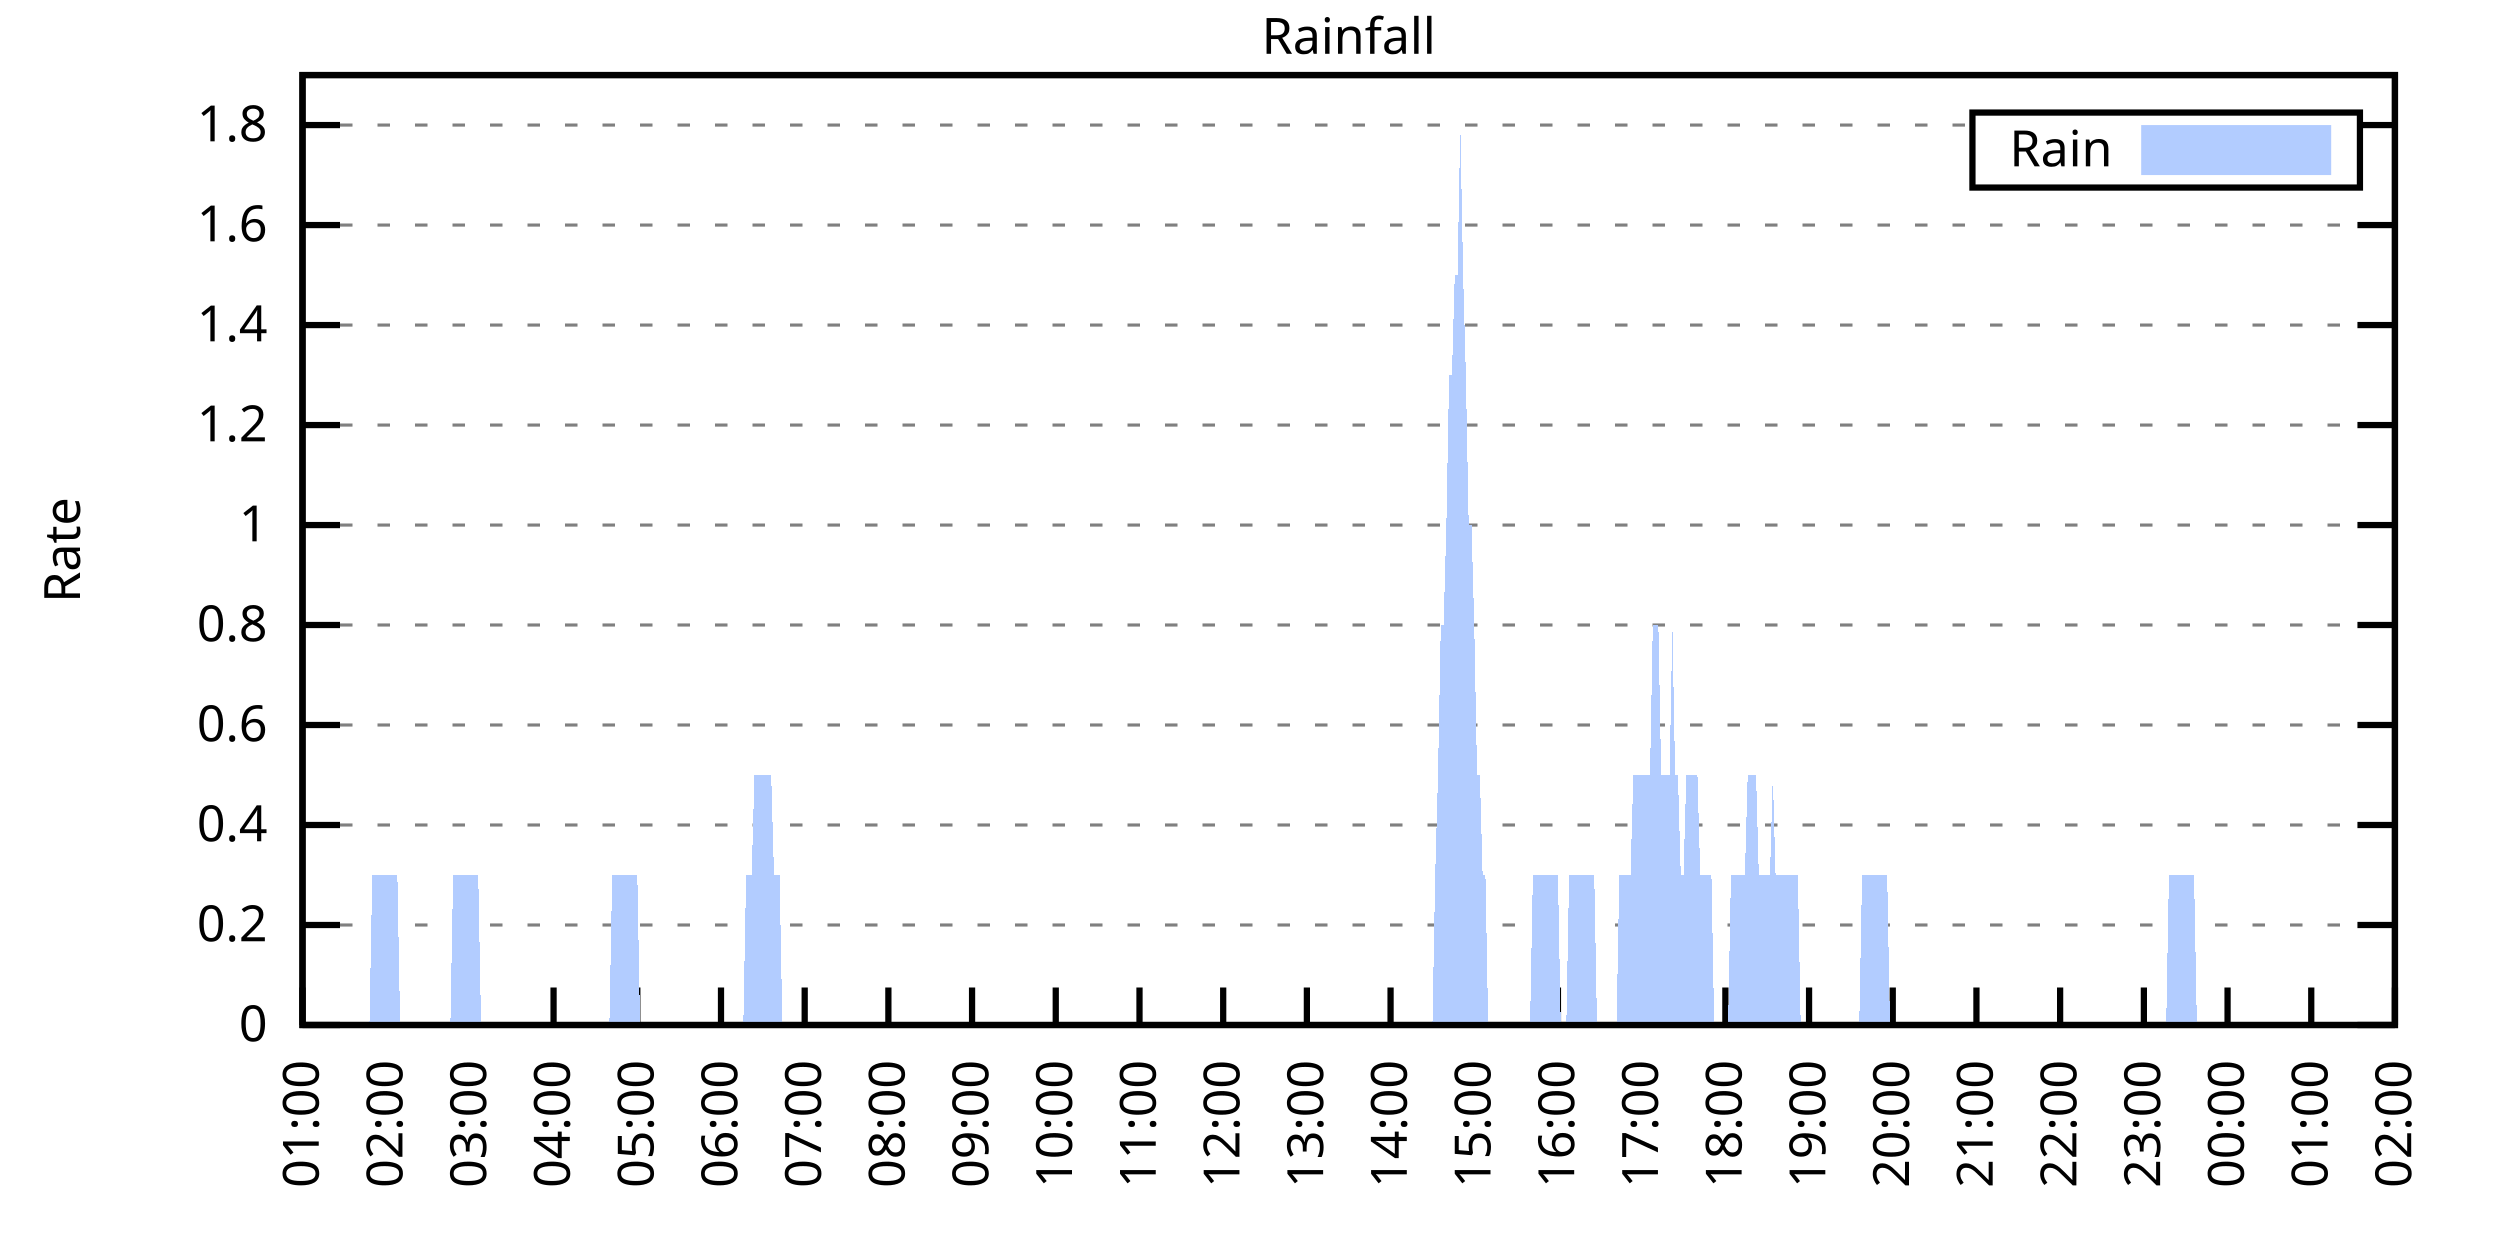
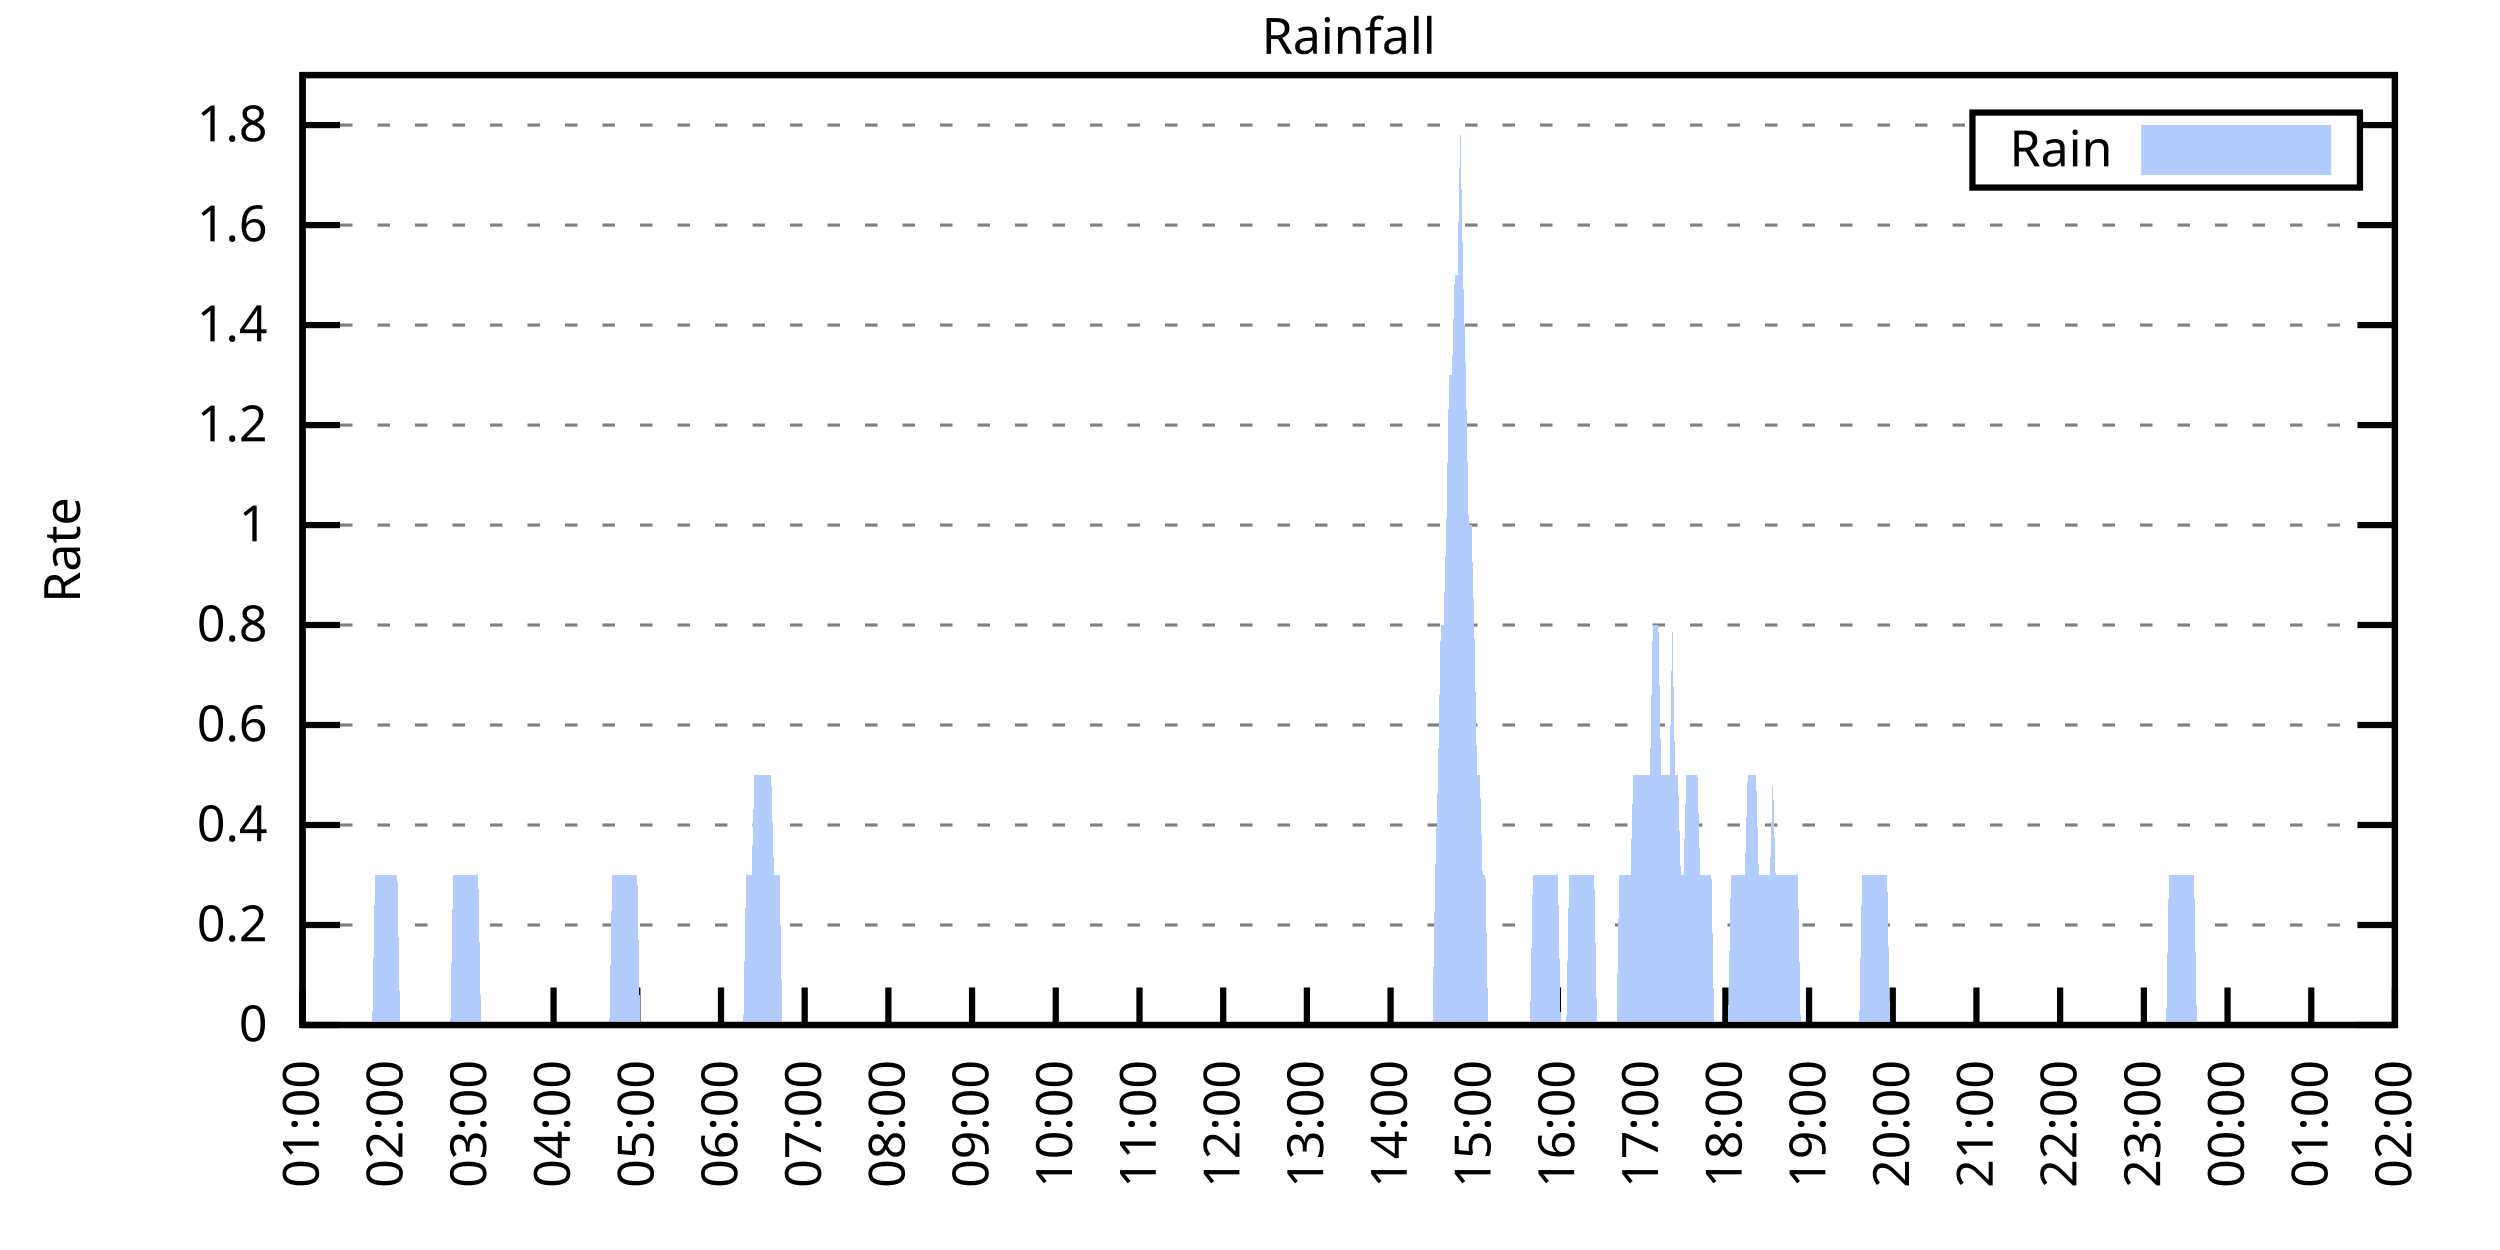
<svg xmlns="http://www.w3.org/2000/svg" xmlns:xlink="http://www.w3.org/1999/xlink" width="400" height="200" viewBox="0 0 400 200">
  <g id="gnuplot_canvas">
    <rect x="0" y="0" width="400" height="200" fill="none" />
    <defs>
      <circle id="gpDot" r="0.5" stroke-width="0.5" stroke="currentColor" />
      <path id="gpPt0" stroke-width="0.333" stroke="currentColor" d="M-1,0 h2 M0,-1 v2" />
      <path id="gpPt1" stroke-width="0.333" stroke="currentColor" d="M-1,-1 L1,1 M1,-1 L-1,1" />
      <path id="gpPt2" stroke-width="0.333" stroke="currentColor" d="M-1,0 L1,0 M0,-1 L0,1 M-1,-1 L1,1 M-1,1 L1,-1" />
      <rect id="gpPt3" stroke-width="0.333" stroke="currentColor" x="-1" y="-1" width="2" height="2" />
      <rect id="gpPt4" stroke-width="0.333" stroke="currentColor" fill="currentColor" x="-1" y="-1" width="2" height="2" />
      <circle id="gpPt5" stroke-width="0.333" stroke="currentColor" cx="0" cy="0" r="1" />
      <use xlink:href="#gpPt5" id="gpPt6" fill="currentColor" stroke="none" />
      <path id="gpPt7" stroke-width="0.333" stroke="currentColor" d="M0,-1.33 L-1.33,0.67 L1.33,0.67 z" />
      <use xlink:href="#gpPt7" id="gpPt8" fill="currentColor" stroke="none" />
      <use xlink:href="#gpPt7" id="gpPt9" stroke="currentColor" transform="rotate(180)" />
      <use xlink:href="#gpPt9" id="gpPt10" fill="currentColor" stroke="none" />
      <use xlink:href="#gpPt3" id="gpPt11" stroke="currentColor" transform="rotate(45)" />
      <use xlink:href="#gpPt11" id="gpPt12" fill="currentColor" stroke="none" />
      <path id="gpPt13" stroke-width="0.333" stroke="currentColor" d="M0,1.330 L1.265,0.411 L0.782,-1.067 L-0.782,-1.076 L-1.265,0.411 z" />
      <use xlink:href="#gpPt13" id="gpPt14" fill="currentColor" stroke="none" />
      <filter id="textbox" filterUnits="objectBoundingBox" x="0" y="0" height="1" width="1">
        <feFlood flood-color="white" flood-opacity="1" result="bgnd" />
        <feComposite in="SourceGraphic" in2="bgnd" operator="atop" />
      </filter>
      <filter id="greybox" filterUnits="objectBoundingBox" x="0" y="0" height="1" width="1">
        <feFlood flood-color="lightgrey" flood-opacity="1" result="grey" />
        <feComposite in="SourceGraphic" in2="grey" operator="atop" />
      </filter>
    </defs>
    <g fill="none" color="white" stroke="currentColor" stroke-width="1.00" stroke-linecap="butt" stroke-linejoin="miter">
</g>
    <g fill="none" color="black" stroke="currentColor" stroke-width="1.00" stroke-linecap="butt" stroke-linejoin="miter">
      <g stroke="none" shape-rendering="crispEdges">
        <polygon fill="rgb(255, 255, 255)" points="48.40,164.00 383.18,164.00 383.18,12.02 48.40,12.02 " />
      </g>
    </g>
    <g fill="none" color="black" stroke="currentColor" stroke-width="1.00" stroke-linecap="butt" stroke-linejoin="miter">
</g>
    <g fill="none" color="black" stroke="black" stroke-width="0.50" stroke-linecap="butt" stroke-linejoin="miter">
</g>
    <g fill="none" color="gray" stroke="currentColor" stroke-width="0.50" stroke-linecap="butt" stroke-linejoin="miter">
      <path stroke="gray" stroke-dasharray="2,4" class="gridline" d="M48.40,164.00 L383.19,164.00  " />
    </g>
    <g fill="none" color="gray" stroke="gray" stroke-width="1.00" stroke-linecap="butt" stroke-linejoin="miter">
</g>
    <g fill="none" color="black" stroke="currentColor" stroke-width="1.00" stroke-linecap="butt" stroke-linejoin="miter">
      <path stroke="black" d="M48.40,164.00 L54.40,164.00 M383.19,164.00 L377.19,164.00  " />
      <g transform="translate(42.80,166.60)" stroke="none" fill="black" font-family="Sans" font-size="8.00" text-anchor="end">
        <text>
          <tspan font-family="Sans"> 0</tspan>
        </text>
      </g>
    </g>
    <g fill="none" color="black" stroke="currentColor" stroke-width="1.00" stroke-linecap="butt" stroke-linejoin="miter">
</g>
    <g fill="none" color="black" stroke="black" stroke-width="0.50" stroke-linecap="butt" stroke-linejoin="miter">
</g>
    <g fill="none" color="gray" stroke="currentColor" stroke-width="0.50" stroke-linecap="butt" stroke-linejoin="miter">
      <path stroke="gray" stroke-dasharray="2,4" class="gridline" d="M48.40,148.00 L383.19,148.00  " />
    </g>
    <g fill="none" color="gray" stroke="gray" stroke-width="1.00" stroke-linecap="butt" stroke-linejoin="miter">
</g>
    <g fill="none" color="black" stroke="currentColor" stroke-width="1.00" stroke-linecap="butt" stroke-linejoin="miter">
      <path stroke="black" d="M48.40,148.00 L54.40,148.00 M383.19,148.00 L377.19,148.00  " />
      <g transform="translate(42.80,150.60)" stroke="none" fill="black" font-family="Sans" font-size="8.00" text-anchor="end">
        <text>
          <tspan font-family="Sans"> 0.2</tspan>
        </text>
      </g>
    </g>
    <g fill="none" color="black" stroke="currentColor" stroke-width="1.00" stroke-linecap="butt" stroke-linejoin="miter">
</g>
    <g fill="none" color="black" stroke="black" stroke-width="0.50" stroke-linecap="butt" stroke-linejoin="miter">
</g>
    <g fill="none" color="gray" stroke="currentColor" stroke-width="0.50" stroke-linecap="butt" stroke-linejoin="miter">
      <path stroke="gray" stroke-dasharray="2,4" class="gridline" d="M48.40,132.00 L383.19,132.00  " />
    </g>
    <g fill="none" color="gray" stroke="gray" stroke-width="1.00" stroke-linecap="butt" stroke-linejoin="miter">
</g>
    <g fill="none" color="black" stroke="currentColor" stroke-width="1.00" stroke-linecap="butt" stroke-linejoin="miter">
      <path stroke="black" d="M48.40,132.00 L54.40,132.00 M383.19,132.00 L377.19,132.00  " />
      <g transform="translate(42.80,134.60)" stroke="none" fill="black" font-family="Sans" font-size="8.00" text-anchor="end">
        <text>
          <tspan font-family="Sans"> 0.4</tspan>
        </text>
      </g>
    </g>
    <g fill="none" color="black" stroke="currentColor" stroke-width="1.00" stroke-linecap="butt" stroke-linejoin="miter">
</g>
    <g fill="none" color="black" stroke="black" stroke-width="0.50" stroke-linecap="butt" stroke-linejoin="miter">
</g>
    <g fill="none" color="gray" stroke="currentColor" stroke-width="0.50" stroke-linecap="butt" stroke-linejoin="miter">
      <path stroke="gray" stroke-dasharray="2,4" class="gridline" d="M48.40,116.00 L383.19,116.00  " />
    </g>
    <g fill="none" color="gray" stroke="gray" stroke-width="1.00" stroke-linecap="butt" stroke-linejoin="miter">
</g>
    <g fill="none" color="black" stroke="currentColor" stroke-width="1.00" stroke-linecap="butt" stroke-linejoin="miter">
      <path stroke="black" d="M48.40,116.00 L54.40,116.00 M383.19,116.00 L377.19,116.00  " />
      <g transform="translate(42.80,118.60)" stroke="none" fill="black" font-family="Sans" font-size="8.00" text-anchor="end">
        <text>
          <tspan font-family="Sans"> 0.6</tspan>
        </text>
      </g>
    </g>
    <g fill="none" color="black" stroke="currentColor" stroke-width="1.00" stroke-linecap="butt" stroke-linejoin="miter">
</g>
    <g fill="none" color="black" stroke="black" stroke-width="0.50" stroke-linecap="butt" stroke-linejoin="miter">
</g>
    <g fill="none" color="gray" stroke="currentColor" stroke-width="0.50" stroke-linecap="butt" stroke-linejoin="miter">
      <path stroke="gray" stroke-dasharray="2,4" class="gridline" d="M48.40,100.00 L383.19,100.00  " />
    </g>
    <g fill="none" color="gray" stroke="gray" stroke-width="1.00" stroke-linecap="butt" stroke-linejoin="miter">
</g>
    <g fill="none" color="black" stroke="currentColor" stroke-width="1.00" stroke-linecap="butt" stroke-linejoin="miter">
      <path stroke="black" d="M48.40,100.00 L54.40,100.00 M383.19,100.00 L377.19,100.00  " />
      <g transform="translate(42.80,102.60)" stroke="none" fill="black" font-family="Sans" font-size="8.00" text-anchor="end">
        <text>
          <tspan font-family="Sans"> 0.8</tspan>
        </text>
      </g>
    </g>
    <g fill="none" color="black" stroke="currentColor" stroke-width="1.00" stroke-linecap="butt" stroke-linejoin="miter">
</g>
    <g fill="none" color="black" stroke="black" stroke-width="0.50" stroke-linecap="butt" stroke-linejoin="miter">
</g>
    <g fill="none" color="gray" stroke="currentColor" stroke-width="0.50" stroke-linecap="butt" stroke-linejoin="miter">
      <path stroke="gray" stroke-dasharray="2,4" class="gridline" d="M48.40,84.01 L383.19,84.01  " />
    </g>
    <g fill="none" color="gray" stroke="gray" stroke-width="1.00" stroke-linecap="butt" stroke-linejoin="miter">
</g>
    <g fill="none" color="black" stroke="currentColor" stroke-width="1.00" stroke-linecap="butt" stroke-linejoin="miter">
      <path stroke="black" d="M48.40,84.01 L54.40,84.01 M383.19,84.01 L377.19,84.01  " />
      <g transform="translate(42.80,86.61)" stroke="none" fill="black" font-family="Sans" font-size="8.00" text-anchor="end">
        <text>
          <tspan font-family="Sans"> 1</tspan>
        </text>
      </g>
    </g>
    <g fill="none" color="black" stroke="currentColor" stroke-width="1.00" stroke-linecap="butt" stroke-linejoin="miter">
</g>
    <g fill="none" color="black" stroke="black" stroke-width="0.50" stroke-linecap="butt" stroke-linejoin="miter">
</g>
    <g fill="none" color="gray" stroke="currentColor" stroke-width="0.50" stroke-linecap="butt" stroke-linejoin="miter">
      <path stroke="gray" stroke-dasharray="2,4" class="gridline" d="M48.40,68.01 L383.19,68.01  " />
    </g>
    <g fill="none" color="gray" stroke="gray" stroke-width="1.00" stroke-linecap="butt" stroke-linejoin="miter">
</g>
    <g fill="none" color="black" stroke="currentColor" stroke-width="1.00" stroke-linecap="butt" stroke-linejoin="miter">
      <path stroke="black" d="M48.40,68.01 L54.40,68.01 M383.19,68.01 L377.19,68.01  " />
      <g transform="translate(42.80,70.61)" stroke="none" fill="black" font-family="Sans" font-size="8.00" text-anchor="end">
        <text>
          <tspan font-family="Sans"> 1.2</tspan>
        </text>
      </g>
    </g>
    <g fill="none" color="black" stroke="currentColor" stroke-width="1.00" stroke-linecap="butt" stroke-linejoin="miter">
</g>
    <g fill="none" color="black" stroke="black" stroke-width="0.50" stroke-linecap="butt" stroke-linejoin="miter">
</g>
    <g fill="none" color="gray" stroke="currentColor" stroke-width="0.50" stroke-linecap="butt" stroke-linejoin="miter">
      <path stroke="gray" stroke-dasharray="2,4" class="gridline" d="M48.40,52.01 L383.19,52.01  " />
    </g>
    <g fill="none" color="gray" stroke="gray" stroke-width="1.00" stroke-linecap="butt" stroke-linejoin="miter">
</g>
    <g fill="none" color="black" stroke="currentColor" stroke-width="1.00" stroke-linecap="butt" stroke-linejoin="miter">
      <path stroke="black" d="M48.40,52.01 L54.40,52.01 M383.19,52.01 L377.19,52.01  " />
      <g transform="translate(42.80,54.61)" stroke="none" fill="black" font-family="Sans" font-size="8.00" text-anchor="end">
        <text>
          <tspan font-family="Sans"> 1.4</tspan>
        </text>
      </g>
    </g>
    <g fill="none" color="black" stroke="currentColor" stroke-width="1.00" stroke-linecap="butt" stroke-linejoin="miter">
</g>
    <g fill="none" color="black" stroke="black" stroke-width="0.50" stroke-linecap="butt" stroke-linejoin="miter">
</g>
    <g fill="none" color="gray" stroke="currentColor" stroke-width="0.50" stroke-linecap="butt" stroke-linejoin="miter">
      <path stroke="gray" stroke-dasharray="2,4" class="gridline" d="M48.40,36.01 L383.19,36.01  " />
    </g>
    <g fill="none" color="gray" stroke="gray" stroke-width="1.00" stroke-linecap="butt" stroke-linejoin="miter">
</g>
    <g fill="none" color="black" stroke="currentColor" stroke-width="1.00" stroke-linecap="butt" stroke-linejoin="miter">
      <path stroke="black" d="M48.40,36.01 L54.40,36.01 M383.19,36.01 L377.19,36.01  " />
      <g transform="translate(42.80,38.61)" stroke="none" fill="black" font-family="Sans" font-size="8.00" text-anchor="end">
        <text>
          <tspan font-family="Sans"> 1.6</tspan>
        </text>
      </g>
    </g>
    <g fill="none" color="black" stroke="currentColor" stroke-width="1.00" stroke-linecap="butt" stroke-linejoin="miter">
</g>
    <g fill="none" color="black" stroke="black" stroke-width="0.50" stroke-linecap="butt" stroke-linejoin="miter">
</g>
    <g fill="none" color="gray" stroke="currentColor" stroke-width="0.50" stroke-linecap="butt" stroke-linejoin="miter">
      <path stroke="gray" stroke-dasharray="2,4" class="gridline" d="M48.40,20.01 L315.59,20.01 M377.59,20.01 L383.19,20.01  " />
    </g>
    <g fill="none" color="gray" stroke="gray" stroke-width="1.00" stroke-linecap="butt" stroke-linejoin="miter">
</g>
    <g fill="none" color="black" stroke="currentColor" stroke-width="1.00" stroke-linecap="butt" stroke-linejoin="miter">
      <path stroke="black" d="M48.40,20.01 L54.40,20.01 M383.19,20.01 L377.19,20.01  " />
      <g transform="translate(42.80,22.61)" stroke="none" fill="black" font-family="Sans" font-size="8.00" text-anchor="end">
        <text>
          <tspan font-family="Sans"> 1.8</tspan>
        </text>
      </g>
    </g>
    <g fill="none" color="black" stroke="currentColor" stroke-width="1.00" stroke-linecap="butt" stroke-linejoin="miter">
      <path stroke="black" d="M48.40,164.00 L48.40,158.00  " />
      <g transform="translate(51.00,169.60) rotate(270.00)" stroke="none" fill="black" font-family="Sans" font-size="8.00" text-anchor="end">
        <text>
          <tspan font-family="Sans">01:00</tspan>
        </text>
      </g>
    </g>
    <g fill="none" color="black" stroke="currentColor" stroke-width="1.00" stroke-linecap="butt" stroke-linejoin="miter">
      <path stroke="black" d="M61.79,164.00 L61.79,158.00  " />
      <g transform="translate(64.39,169.60) rotate(270.00)" stroke="none" fill="black" font-family="Sans" font-size="8.00" text-anchor="end">
        <text>
          <tspan font-family="Sans">02:00</tspan>
        </text>
      </g>
    </g>
    <g fill="none" color="black" stroke="currentColor" stroke-width="1.00" stroke-linecap="butt" stroke-linejoin="miter">
      <path stroke="black" d="M75.18,164.00 L75.18,158.00  " />
      <g transform="translate(77.78,169.60) rotate(270.00)" stroke="none" fill="black" font-family="Sans" font-size="8.00" text-anchor="end">
        <text>
          <tspan font-family="Sans">03:00</tspan>
        </text>
      </g>
    </g>
    <g fill="none" color="black" stroke="currentColor" stroke-width="1.00" stroke-linecap="butt" stroke-linejoin="miter">
      <path stroke="black" d="M88.57,164.00 L88.57,158.00  " />
      <g transform="translate(91.17,169.60) rotate(270.00)" stroke="none" fill="black" font-family="Sans" font-size="8.00" text-anchor="end">
        <text>
          <tspan font-family="Sans">04:00</tspan>
        </text>
      </g>
    </g>
    <g fill="none" color="black" stroke="currentColor" stroke-width="1.00" stroke-linecap="butt" stroke-linejoin="miter">
      <path stroke="black" d="M101.97,164.00 L101.97,158.00  " />
      <g transform="translate(104.57,169.60) rotate(270.00)" stroke="none" fill="black" font-family="Sans" font-size="8.00" text-anchor="end">
        <text>
          <tspan font-family="Sans">05:00</tspan>
        </text>
      </g>
    </g>
    <g fill="none" color="black" stroke="currentColor" stroke-width="1.00" stroke-linecap="butt" stroke-linejoin="miter">
      <path stroke="black" d="M115.36,164.00 L115.36,158.00  " />
      <g transform="translate(117.96,169.60) rotate(270.00)" stroke="none" fill="black" font-family="Sans" font-size="8.00" text-anchor="end">
        <text>
          <tspan font-family="Sans">06:00</tspan>
        </text>
      </g>
    </g>
    <g fill="none" color="black" stroke="currentColor" stroke-width="1.00" stroke-linecap="butt" stroke-linejoin="miter">
      <path stroke="black" d="M128.75,164.00 L128.75,158.00  " />
      <g transform="translate(131.35,169.60) rotate(270.00)" stroke="none" fill="black" font-family="Sans" font-size="8.00" text-anchor="end">
        <text>
          <tspan font-family="Sans">07:00</tspan>
        </text>
      </g>
    </g>
    <g fill="none" color="black" stroke="currentColor" stroke-width="1.00" stroke-linecap="butt" stroke-linejoin="miter">
      <path stroke="black" d="M142.14,164.00 L142.14,158.00  " />
      <g transform="translate(144.74,169.60) rotate(270.00)" stroke="none" fill="black" font-family="Sans" font-size="8.00" text-anchor="end">
        <text>
          <tspan font-family="Sans">08:00</tspan>
        </text>
      </g>
    </g>
    <g fill="none" color="black" stroke="currentColor" stroke-width="1.00" stroke-linecap="butt" stroke-linejoin="miter">
      <path stroke="black" d="M155.53,164.00 L155.53,158.00  " />
      <g transform="translate(158.13,169.60) rotate(270.00)" stroke="none" fill="black" font-family="Sans" font-size="8.00" text-anchor="end">
        <text>
          <tspan font-family="Sans">09:00</tspan>
        </text>
      </g>
    </g>
    <g fill="none" color="black" stroke="currentColor" stroke-width="1.00" stroke-linecap="butt" stroke-linejoin="miter">
      <path stroke="black" d="M168.92,164.00 L168.92,158.00  " />
      <g transform="translate(171.52,169.60) rotate(270.00)" stroke="none" fill="black" font-family="Sans" font-size="8.00" text-anchor="end">
        <text>
          <tspan font-family="Sans">10:00</tspan>
        </text>
      </g>
    </g>
    <g fill="none" color="black" stroke="currentColor" stroke-width="1.00" stroke-linecap="butt" stroke-linejoin="miter">
      <path stroke="black" d="M182.32,164.00 L182.32,158.00  " />
      <g transform="translate(184.92,169.60) rotate(270.00)" stroke="none" fill="black" font-family="Sans" font-size="8.00" text-anchor="end">
        <text>
          <tspan font-family="Sans">11:00</tspan>
        </text>
      </g>
    </g>
    <g fill="none" color="black" stroke="currentColor" stroke-width="1.00" stroke-linecap="butt" stroke-linejoin="miter">
      <path stroke="black" d="M195.71,164.00 L195.71,158.00  " />
      <g transform="translate(198.31,169.60) rotate(270.00)" stroke="none" fill="black" font-family="Sans" font-size="8.00" text-anchor="end">
        <text>
          <tspan font-family="Sans">12:00</tspan>
        </text>
      </g>
    </g>
    <g fill="none" color="black" stroke="currentColor" stroke-width="1.00" stroke-linecap="butt" stroke-linejoin="miter">
      <path stroke="black" d="M209.10,164.00 L209.10,158.00  " />
      <g transform="translate(211.70,169.60) rotate(270.00)" stroke="none" fill="black" font-family="Sans" font-size="8.00" text-anchor="end">
        <text>
          <tspan font-family="Sans">13:00</tspan>
        </text>
      </g>
    </g>
    <g fill="none" color="black" stroke="currentColor" stroke-width="1.00" stroke-linecap="butt" stroke-linejoin="miter">
      <path stroke="black" d="M222.49,164.00 L222.49,158.00  " />
      <g transform="translate(225.09,169.60) rotate(270.00)" stroke="none" fill="black" font-family="Sans" font-size="8.00" text-anchor="end">
        <text>
          <tspan font-family="Sans">14:00</tspan>
        </text>
      </g>
    </g>
    <g fill="none" color="black" stroke="currentColor" stroke-width="1.00" stroke-linecap="butt" stroke-linejoin="miter">
      <path stroke="black" d="M235.88,164.00 L235.88,158.00  " />
      <g transform="translate(238.48,169.60) rotate(270.00)" stroke="none" fill="black" font-family="Sans" font-size="8.00" text-anchor="end">
        <text>
          <tspan font-family="Sans">15:00</tspan>
        </text>
      </g>
    </g>
    <g fill="none" color="black" stroke="currentColor" stroke-width="1.00" stroke-linecap="butt" stroke-linejoin="miter">
      <path stroke="black" d="M249.27,164.00 L249.27,158.00  " />
      <g transform="translate(251.87,169.60) rotate(270.00)" stroke="none" fill="black" font-family="Sans" font-size="8.00" text-anchor="end">
        <text>
          <tspan font-family="Sans">16:00</tspan>
        </text>
      </g>
    </g>
    <g fill="none" color="black" stroke="currentColor" stroke-width="1.00" stroke-linecap="butt" stroke-linejoin="miter">
      <path stroke="black" d="M262.67,164.00 L262.67,158.00  " />
      <g transform="translate(265.27,169.60) rotate(270.00)" stroke="none" fill="black" font-family="Sans" font-size="8.00" text-anchor="end">
        <text>
          <tspan font-family="Sans">17:00</tspan>
        </text>
      </g>
    </g>
    <g fill="none" color="black" stroke="currentColor" stroke-width="1.00" stroke-linecap="butt" stroke-linejoin="miter">
      <path stroke="black" d="M276.06,164.00 L276.06,158.00  " />
      <g transform="translate(278.66,169.60) rotate(270.00)" stroke="none" fill="black" font-family="Sans" font-size="8.00" text-anchor="end">
        <text>
          <tspan font-family="Sans">18:00</tspan>
        </text>
      </g>
    </g>
    <g fill="none" color="black" stroke="currentColor" stroke-width="1.00" stroke-linecap="butt" stroke-linejoin="miter">
      <path stroke="black" d="M289.45,164.00 L289.45,158.00  " />
      <g transform="translate(292.05,169.60) rotate(270.00)" stroke="none" fill="black" font-family="Sans" font-size="8.00" text-anchor="end">
        <text>
          <tspan font-family="Sans">19:00</tspan>
        </text>
      </g>
    </g>
    <g fill="none" color="black" stroke="currentColor" stroke-width="1.00" stroke-linecap="butt" stroke-linejoin="miter">
      <path stroke="black" d="M302.84,164.00 L302.84,158.00  " />
      <g transform="translate(305.44,169.60) rotate(270.00)" stroke="none" fill="black" font-family="Sans" font-size="8.00" text-anchor="end">
        <text>
          <tspan font-family="Sans">20:00</tspan>
        </text>
      </g>
    </g>
    <g fill="none" color="black" stroke="currentColor" stroke-width="1.00" stroke-linecap="butt" stroke-linejoin="miter">
      <path stroke="black" d="M316.23,164.00 L316.23,158.00  " />
      <g transform="translate(318.83,169.60) rotate(270.00)" stroke="none" fill="black" font-family="Sans" font-size="8.00" text-anchor="end">
        <text>
          <tspan font-family="Sans">21:00</tspan>
        </text>
      </g>
    </g>
    <g fill="none" color="black" stroke="currentColor" stroke-width="1.00" stroke-linecap="butt" stroke-linejoin="miter">
      <path stroke="black" d="M329.62,164.00 L329.62,158.00  " />
      <g transform="translate(332.22,169.60) rotate(270.00)" stroke="none" fill="black" font-family="Sans" font-size="8.00" text-anchor="end">
        <text>
          <tspan font-family="Sans">22:00</tspan>
        </text>
      </g>
    </g>
    <g fill="none" color="black" stroke="currentColor" stroke-width="1.00" stroke-linecap="butt" stroke-linejoin="miter">
      <path stroke="black" d="M343.02,164.00 L343.02,158.00  " />
      <g transform="translate(345.62,169.60) rotate(270.00)" stroke="none" fill="black" font-family="Sans" font-size="8.00" text-anchor="end">
        <text>
          <tspan font-family="Sans">23:00</tspan>
        </text>
      </g>
    </g>
    <g fill="none" color="black" stroke="currentColor" stroke-width="1.00" stroke-linecap="butt" stroke-linejoin="miter">
      <path stroke="black" d="M356.41,164.00 L356.41,158.00  " />
      <g transform="translate(359.01,169.60) rotate(270.00)" stroke="none" fill="black" font-family="Sans" font-size="8.00" text-anchor="end">
        <text>
          <tspan font-family="Sans">00:00</tspan>
        </text>
      </g>
    </g>
    <g fill="none" color="black" stroke="currentColor" stroke-width="1.00" stroke-linecap="butt" stroke-linejoin="miter">
      <path stroke="black" d="M369.80,164.00 L369.80,158.00  " />
      <g transform="translate(372.40,169.60) rotate(270.00)" stroke="none" fill="black" font-family="Sans" font-size="8.00" text-anchor="end">
        <text>
          <tspan font-family="Sans">01:00</tspan>
        </text>
      </g>
    </g>
    <g fill="none" color="black" stroke="currentColor" stroke-width="1.00" stroke-linecap="butt" stroke-linejoin="miter">
      <path stroke="black" d="M383.19,164.00 L383.19,158.00  " />
      <g transform="translate(385.79,169.60) rotate(270.00)" stroke="none" fill="black" font-family="Sans" font-size="8.00" text-anchor="end">
        <text>
          <tspan font-family="Sans">02:00</tspan>
        </text>
      </g>
    </g>
    <g fill="none" color="black" stroke="currentColor" stroke-width="1.00" stroke-linecap="butt" stroke-linejoin="miter">
</g>
    <g fill="none" color="black" stroke="currentColor" stroke-width="1.00" stroke-linecap="butt" stroke-linejoin="miter">
      <path stroke="black" d="M48.40,12.01 L48.40,164.00 L383.19,164.00 L383.19,12.01 L48.40,12.01 Z  " />
    </g>
    <g fill="none" color="black" stroke="currentColor" stroke-width="1.00" stroke-linecap="butt" stroke-linejoin="miter">
</g>
    <g fill="none" color="black" stroke="currentColor" stroke-width="1.00" stroke-linecap="butt" stroke-linejoin="miter">
      <path stroke="black" d="M315.59,30.01 L315.59,18.01 L377.59,18.01 L377.59,30.01 L315.59,30.01 Z  " />
    </g>
    <g id="Rainfall_plot_1">
      <g fill="none" color="white" stroke="black" stroke-width="2.00" stroke-linecap="butt" stroke-linejoin="miter">
</g>
      <g fill="none" color="black" stroke="currentColor" stroke-width="2.00" stroke-linecap="butt" stroke-linejoin="miter">
        <g transform="translate(337.99,26.61)" stroke="none" fill="black" font-family="Sans" font-size="8.00" text-anchor="end">
          <text>
            <tspan font-family="Sans">Rain</tspan>
          </text>
        </g>
      </g>
      <g fill="none" color="black" stroke="currentColor" stroke-width="2.00" stroke-linecap="butt" stroke-linejoin="miter">
        <g stroke="none" shape-rendering="crispEdges">
          <polygon fill="rgb(178, 204, 255)" points="343.59,27.01 371.99,27.01 371.99,21.01 343.59,21.01 " />
        </g>
        <path stroke="rgb(178, 204, 255)" d="M343.59,27.01 L371.99,27.01 L371.99,21.01 L343.59,21.01 L343.59,27.01 Z  " />
      </g>
      <g fill="none" color="black" stroke="currentColor" stroke-width="2.00" stroke-linecap="butt" stroke-linejoin="miter">
        <g stroke="none" shape-rendering="crispEdges">
-           <polygon fill="rgb(178, 204, 255)" points="51.97,164.00 52.42,164.00 52.86,164.00 53.31,164.00 53.76,164.00 54.20,164.00 54.65,164.00 55.10,164.00 55.54,164.00 55.99,164.00 56.43,164.00 56.88,164.00 57.33,164.00 57.77,164.00 58.22,164.00 58.67,164.00 59.11,164.00 59.56,140.00 60.01,140.00 60.45,140.00 60.90,140.00 61.35,140.00 61.79,140.00 62.24,140.00 62.68,140.00 63.13,140.00 63.58,140.00 64.02,164.00 64.47,164.00 64.92,164.00 65.36,164.00 65.81,164.00 66.26,164.00 66.70,164.00 67.15,164.00 67.59,164.00 68.04,164.00 68.49,164.00 68.93,164.00 69.38,164.00 69.83,164.00 70.27,164.00 70.72,164.00 71.17,164.00 71.61,164.00 72.06,164.00 72.50,140.00 72.95,140.00 73.40,140.00 73.84,140.00 74.29,140.00 74.74,140.00 75.18,140.00 75.63,140.00 76.08,140.00 76.52,140.00 76.97,164.00 77.42,164.00 77.86,164.00 78.31,164.00 78.75,164.00 79.20,164.00 79.65,164.00 80.09,164.00 80.54,164.00 80.99,164.00 81.43,164.00 81.88,164.00 82.33,164.00 82.77,164.00 83.22,164.00 83.66,164.00 84.11,164.00 84.56,164.00 85.00,164.00 85.45,164.00 85.90,164.00 86.34,164.00 86.79,164.00 87.24,164.00 87.68,164.00 88.13,164.00 88.57,164.00 89.02,164.00 89.47,164.00 89.91,164.00 90.36,164.00 90.81,164.00 91.25,164.00 91.70,164.00 92.15,164.00 92.59,164.00 93.04,164.00 93.49,164.00 93.93,164.00 94.38,164.00 94.82,164.00 95.27,164.00 95.72,164.00 96.16,164.00 96.61,164.00 97.06,164.00 97.50,164.00 97.95,140.00 98.40,140.00 98.84,140.00 99.29,140.00 99.73,140.00 100.18,140.00 100.63,140.00 101.07,140.00 101.52,140.00 101.97,140.00 102.41,164.00 102.86,164.00 103.31,164.00 103.75,164.00 104.20,164.00 104.64,164.00 105.09,164.00 105.54,164.00 105.98,164.00 106.43,164.00 106.88,164.00 107.32,164.00 107.77,164.00 108.22,164.00 108.66,164.00 109.11,164.00 109.55,164.00 110.00,164.00 110.45,164.00 110.89,164.00 111.34,164.00 111.79,164.00 112.23,164.00 112.68,164.00 113.13,164.00 113.57,164.00 114.02,164.00 114.47,164.00 114.91,164.00 115.36,164.00 115.80,164.00 116.25,164.00 116.70,164.00 117.14,164.00 117.59,164.00 118.04,164.00 118.48,164.00 118.93,164.00 119.38,140.00 119.82,140.00 120.27,140.00 120.71,124.00 121.16,124.00 121.61,124.00 122.05,124.00 122.50,124.00 122.95,124.00 123.39,124.00 123.84,140.00 124.29,140.00 124.73,140.00 125.18,164.00 125.62,164.00 126.07,164.00 126.52,164.00 126.96,164.00 127.41,164.00 127.86,164.00 128.30,164.00 128.75,164.00 129.20,164.00 129.64,164.00 130.09,164.00 130.54,164.00 130.98,164.00 131.43,164.00 131.87,164.00 132.32,164.00 132.77,164.00 133.21,164.00 133.66,164.00 134.11,164.00 134.55,164.00 135.00,164.00 135.45,164.00 135.89,164.00 136.34,164.00 136.78,164.00 137.23,164.00 137.68,164.00 138.12,164.00 138.57,164.00 139.02,164.00 139.46,164.00 139.91,164.00 140.36,164.00 140.80,164.00 141.25,164.00 141.69,164.00 142.14,164.00 142.59,164.00 143.03,164.00 143.48,164.00 143.93,164.00 144.37,164.00 144.82,164.00 145.27,164.00 145.71,164.00 146.16,164.00 146.61,164.00 147.05,164.00 147.50,164.00 147.94,164.00 148.39,164.00 148.84,164.00 149.28,164.00 149.73,164.00 150.18,164.00 150.62,164.00 151.07,164.00 151.52,164.00 151.96,164.00 152.41,164.00 152.85,164.00 153.30,164.00 153.75,164.00 154.19,164.00 154.64,164.00 155.09,164.00 155.53,164.00 155.98,164.00 156.43,164.00 156.87,164.00 157.32,164.00 157.76,164.00 158.21,164.00 158.66,164.00 159.10,164.00 159.55,164.00 160.00,164.00 160.44,164.00 160.89,164.00 161.34,164.00 161.78,164.00 162.23,164.00 162.67,164.00 163.12,164.00 163.57,164.00 164.01,164.00 164.46,164.00 164.91,164.00 165.35,164.00 165.80,164.00 166.25,164.00 166.69,164.00 167.14,164.00 167.59,164.00 168.03,164.00 168.48,164.00 168.92,164.00 169.37,164.00 169.82,164.00 170.26,164.00 170.71,164.00 171.16,164.00 171.60,164.00 172.05,164.00 172.50,164.00 172.94,164.00 173.39,164.00 173.83,164.00 174.28,164.00 174.73,164.00 175.17,164.00 175.62,164.00 176.07,164.00 176.51,164.00 176.96,164.00 177.41,164.00 177.85,164.00 178.30,164.00 178.74,164.00 179.19,164.00 179.64,164.00 180.08,164.00 180.53,164.00 180.98,164.00 181.42,164.00 181.87,164.00 182.32,164.00 182.76,164.00 183.21,164.00 183.66,164.00 184.10,164.00 184.55,164.00 184.99,164.00 185.44,164.00 185.89,164.00 186.33,164.00 186.78,164.00 187.23,164.00 187.67,164.00 188.12,164.00 188.57,164.00 189.01,164.00 189.46,164.00 189.90,164.00 190.35,164.00 190.80,164.00 191.24,164.00 191.69,164.00 192.14,164.00 192.58,164.00 193.03,164.00 193.48,164.00 193.92,164.00 194.37,164.00 194.81,164.00 195.26,164.00 195.71,164.00 196.15,164.00 196.60,164.00 197.05,164.00 197.49,164.00 197.94,164.00 198.39,164.00 198.83,164.00 199.28,164.00 199.73,164.00 200.17,164.00 200.62,164.00 201.06,164.00 201.51,164.00 201.96,164.00 202.40,164.00 202.85,164.00 203.30,164.00 203.74,164.00 204.19,164.00 204.64,164.00 205.08,164.00 205.53,164.00 205.97,164.00 206.42,164.00 206.87,164.00 207.31,164.00 207.76,164.00 208.21,164.00 208.65,164.00 209.10,164.00 209.55,164.00 209.99,164.00 210.44,164.00 210.88,164.00 211.33,164.00 211.78,164.00 212.22,164.00 212.67,164.00 213.12,164.00 213.56,164.00 214.01,164.00 214.46,164.00 214.46,164.00 214.90,164.00 215.35,164.00 215.80,164.00 216.24,164.00 216.69,164.00 217.13,164.00 217.58,164.00 218.03,164.00 218.47,164.00 218.92,164.00 219.37,164.00 219.81,164.00 220.26,164.00 220.71,164.00 221.15,164.00 221.60,164.00 222.04,164.00 222.49,164.00 222.94,164.00 223.38,164.00 223.83,164.00 224.28,164.00 224.72,164.00 225.17,164.00 225.62,164.00 226.06,164.00 226.51,164.00 226.95,164.00 227.40,164.00 227.85,164.00 228.29,164.00 228.74,164.00 229.19,164.00 229.63,140.00 230.08,124.00 230.53,100.00 230.97,100.00 231.42,84.01 231.86,60.01 232.31,60.01 232.76,44.01 233.20,44.01 233.65,20.01 234.10,44.01 234.54,60.01 234.99,84.01 235.44,84.01 235.88,100.00 236.33,124.00 236.78,124.00 237.22,140.00 237.67,140.00 238.11,164.00 238.56,164.00 239.01,164.00 239.45,164.00 239.90,164.00 240.35,164.00 240.79,164.00 241.24,164.00 241.69,164.00 242.13,164.00 242.58,164.00 243.02,164.00 243.47,164.00 243.92,164.00 244.36,164.00 244.81,164.00 245.26,140.00 245.70,140.00 246.15,140.00 246.60,140.00 247.04,140.00 247.49,140.00 247.93,140.00 248.38,140.00 248.83,140.00 249.27,140.00 249.72,164.00 250.17,164.00 250.61,164.00 251.06,140.00 251.51,140.00 251.95,140.00 252.40,140.00 252.85,140.00 253.29,140.00 253.74,140.00 254.18,140.00 254.63,140.00 255.08,140.00 255.52,164.00 255.97,164.00 256.42,164.00 256.86,164.00 257.31,164.00 257.76,164.00 258.20,164.00 258.65,164.00 259.09,140.00 259.54,140.00 259.99,140.00 260.43,140.00 260.88,140.00 261.33,124.00 261.77,124.00 262.22,124.00 262.67,124.00 263.11,124.00 263.56,124.00 264.00,124.00 264.45,100.00 264.90,100.00 265.34,100.00 265.79,124.00 266.24,124.00 266.68,124.00 267.13,124.00 267.58,100.00 268.02,124.00 268.47,124.00 268.92,140.00 269.36,140.00 269.81,124.00 270.25,124.00 270.70,124.00 271.15,124.00 271.59,124.00 272.04,140.00 272.49,140.00 272.93,140.00 273.38,140.00 273.83,140.00 274.27,164.00 274.72,164.00 275.16,164.00 275.61,164.00 276.06,164.00 276.50,164.00 276.95,140.00 277.40,140.00 277.84,140.00 278.29,140.00 278.74,140.00 279.18,140.00 279.63,124.00 280.07,124.00 280.52,124.00 280.97,124.00 281.41,140.00 281.86,140.00 282.31,140.00 282.75,140.00 283.20,140.00 283.65,124.00 284.09,140.00 284.54,140.00 284.98,140.00 285.43,140.00 285.88,140.00 286.32,140.00 286.77,140.00 287.22,140.00 287.66,140.00 288.11,164.00 288.56,164.00 289.00,164.00 289.45,164.00 289.90,164.00 290.34,164.00 290.79,164.00 291.23,164.00 291.68,164.00 292.13,164.00 292.57,164.00 293.02,164.00 293.47,164.00 293.91,164.00 294.36,164.00 294.81,164.00 295.25,164.00 295.70,164.00 296.14,164.00 296.59,164.00 297.04,164.00 297.48,164.00 297.93,140.00 298.38,140.00 298.82,140.00 299.27,140.00 299.72,140.00 300.16,140.00 300.61,140.00 301.05,140.00 301.50,140.00 301.95,140.00 302.39,164.00 302.84,164.00 303.29,164.00 303.73,164.00 304.18,164.00 304.63,164.00 305.07,164.00 305.52,164.00 305.97,164.00 306.41,164.00 306.86,164.00 307.30,164.00 307.75,164.00 308.20,164.00 308.64,164.00 309.09,164.00 309.54,164.00 309.98,164.00 310.43,164.00 310.88,164.00 311.32,164.00 311.77,164.00 312.21,164.00 312.66,164.00 313.11,164.00 313.55,164.00 314.00,164.00 314.45,164.00 314.89,164.00 315.34,164.00 315.79,164.00 316.23,164.00 316.68,164.00 317.12,164.00 317.57,164.00 318.02,164.00 318.46,164.00 318.91,164.00 319.36,164.00 319.80,164.00 320.25,164.00 320.70,164.00 321.14,164.00 321.59,164.00 322.04,164.00 322.48,164.00 322.93,164.00 323.37,164.00 323.82,164.00 324.27,164.00 324.71,164.00 325.16,164.00 325.61,164.00 326.05,164.00 326.50,164.00 326.95,164.00 327.39,164.00 327.84,164.00 328.28,164.00 328.73,164.00 329.18,164.00 329.62,164.00 330.07,164.00 330.52,164.00 330.96,164.00 331.41,164.00 331.86,164.00 332.30,164.00 332.75,164.00 333.19,164.00 333.64,164.00 334.09,164.00 334.53,164.00 334.98,164.00 335.43,164.00 335.87,164.00 336.32,164.00 336.77,164.00 337.21,164.00 337.66,164.00 338.10,164.00 338.55,164.00 339.00,164.00 339.44,164.00 339.89,164.00 340.34,164.00 340.78,164.00 341.23,164.00 341.68,164.00 342.12,164.00 342.57,164.00 343.02,164.00 343.46,164.00 343.91,164.00 344.35,164.00 344.80,164.00 345.25,164.00 345.69,164.00 346.14,164.00 346.59,164.00 347.03,140.00 347.48,140.00 347.93,140.00 348.37,140.00 348.82,140.00 349.26,140.00 349.71,140.00 350.16,140.00 350.60,140.00 351.05,140.00 351.50,164.00 351.94,164.00 352.39,164.00 352.84,164.00 353.28,164.00 353.73,164.00 354.17,164.00 354.62,164.00 355.07,164.00 355.51,164.00 355.96,164.00 356.41,164.00 356.85,164.00 357.30,164.00 357.75,164.00 358.19,164.00 358.64,164.00 359.09,164.00 359.53,164.00 359.98,164.00 360.42,164.00 360.87,164.00 361.32,164.00 361.76,164.00 362.21,164.00 362.66,164.00 363.10,164.00 363.55,164.00 364.00,164.00 364.44,164.00 364.89,164.00 365.33,164.00 365.78,164.00 366.23,164.00 366.67,164.00 367.12,164.00 367.57,164.00 368.01,164.00 368.46,164.00 368.91,164.00 369.35,164.00 369.80,164.00 370.24,164.00 370.69,164.00 371.14,164.00 371.58,164.00 372.03,164.00 372.48,164.00 372.92,164.00 372.92,164.00 51.97,164.00 " />
+           <polygon fill="rgb(178, 204, 255)" points="55.54,164.00 55.99,164.00 56.43,164.00 56.88,164.00 57.33,164.00 57.77,164.00 58.22,164.00 58.67,164.00 59.11,164.00 59.56,164.00 60.01,140.00 60.45,140.00 60.90,140.00 61.35,140.00 61.79,140.00 62.24,140.00 62.68,140.00 63.13,140.00 63.58,140.00 64.02,164.00 64.47,164.00 64.92,164.00 65.36,164.00 65.81,164.00 66.26,164.00 66.70,164.00 67.15,164.00 67.59,164.00 68.04,164.00 68.49,164.00 68.93,164.00 69.38,164.00 69.83,164.00 70.27,164.00 70.72,164.00 71.17,164.00 71.61,164.00 72.06,164.00 72.50,140.00 72.95,140.00 73.40,140.00 73.84,140.00 74.29,140.00 74.74,140.00 75.18,140.00 75.63,140.00 76.08,140.00 76.52,140.00 76.97,164.00 77.42,164.00 77.86,164.00 78.31,164.00 78.75,164.00 79.20,164.00 79.65,164.00 80.09,164.00 80.54,164.00 80.99,164.00 81.43,164.00 81.88,164.00 82.33,164.00 82.77,164.00 83.22,164.00 83.66,164.00 84.11,164.00 84.56,164.00 85.00,164.00 85.45,164.00 85.90,164.00 86.34,164.00 86.79,164.00 87.24,164.00 87.68,164.00 88.13,164.00 88.57,164.00 89.02,164.00 89.47,164.00 89.91,164.00 90.36,164.00 90.81,164.00 91.25,164.00 91.70,164.00 92.15,164.00 92.59,164.00 93.04,164.00 93.49,164.00 93.93,164.00 94.38,164.00 94.82,164.00 95.27,164.00 95.72,164.00 96.16,164.00 96.61,164.00 97.06,164.00 97.50,164.00 97.95,140.00 98.40,140.00 98.84,140.00 99.29,140.00 99.73,140.00 100.18,140.00 100.63,140.00 101.07,140.00 101.52,140.00 101.97,140.00 102.41,164.00 102.86,164.00 103.31,164.00 103.75,164.00 104.20,164.00 104.64,164.00 105.09,164.00 105.54,164.00 105.98,164.00 106.43,164.00 106.88,164.00 107.32,164.00 107.77,164.00 108.22,164.00 108.66,164.00 109.11,164.00 109.55,164.00 110.00,164.00 110.45,164.00 110.89,164.00 111.34,164.00 111.79,164.00 112.23,164.00 112.68,164.00 113.13,164.00 113.57,164.00 114.02,164.00 114.47,164.00 114.91,164.00 115.36,164.00 115.80,164.00 116.25,164.00 116.70,164.00 117.14,164.00 117.59,164.00 118.04,164.00 118.48,164.00 118.93,164.00 119.38,140.00 119.82,140.00 120.27,140.00 120.71,124.00 121.16,124.00 121.61,124.00 122.05,124.00 122.50,124.00 122.95,124.00 123.39,124.00 123.84,140.00 124.29,140.00 124.73,140.00 125.18,164.00 125.62,164.00 126.07,164.00 126.52,164.00 126.96,164.00 127.41,164.00 127.86,164.00 128.30,164.00 128.75,164.00 129.20,164.00 129.64,164.00 130.09,164.00 130.54,164.00 130.98,164.00 131.43,164.00 131.87,164.00 132.32,164.00 132.77,164.00 133.21,164.00 133.66,164.00 134.11,164.00 134.55,164.00 135.00,164.00 135.45,164.00 135.89,164.00 136.34,164.00 136.78,164.00 137.23,164.00 137.68,164.00 138.12,164.00 138.57,164.00 139.02,164.00 139.46,164.00 139.91,164.00 140.36,164.00 140.80,164.00 141.25,164.00 141.69,164.00 142.14,164.00 142.59,164.00 143.03,164.00 143.48,164.00 143.93,164.00 144.37,164.00 144.82,164.00 145.27,164.00 145.71,164.00 146.16,164.00 146.61,164.00 147.05,164.00 147.50,164.00 147.94,164.00 148.39,164.00 148.84,164.00 149.28,164.00 149.73,164.00 150.18,164.00 150.62,164.00 151.07,164.00 151.52,164.00 151.96,164.00 152.41,164.00 152.85,164.00 153.30,164.00 153.75,164.00 154.19,164.00 154.64,164.00 155.09,164.00 155.53,164.00 155.98,164.00 156.43,164.00 156.87,164.00 157.32,164.00 157.76,164.00 158.21,164.00 158.66,164.00 159.10,164.00 159.55,164.00 160.00,164.00 160.44,164.00 160.89,164.00 161.34,164.00 161.78,164.00 162.23,164.00 162.67,164.00 163.12,164.00 163.57,164.00 164.01,164.00 164.46,164.00 164.91,164.00 165.35,164.00 165.80,164.00 166.25,164.00 166.69,164.00 167.14,164.00 167.59,164.00 168.03,164.00 168.48,164.00 168.92,164.00 169.37,164.00 169.82,164.00 170.26,164.00 170.71,164.00 171.16,164.00 171.60,164.00 172.05,164.00 172.50,164.00 172.94,164.00 173.39,164.00 173.83,164.00 174.28,164.00 174.73,164.00 175.17,164.00 175.62,164.00 176.07,164.00 176.51,164.00 176.96,164.00 177.41,164.00 177.85,164.00 178.30,164.00 178.74,164.00 179.19,164.00 179.64,164.00 180.08,164.00 180.53,164.00 180.98,164.00 181.42,164.00 181.87,164.00 182.32,164.00 182.76,164.00 183.21,164.00 183.66,164.00 184.10,164.00 184.55,164.00 184.99,164.00 185.44,164.00 185.89,164.00 186.33,164.00 186.78,164.00 187.23,164.00 187.67,164.00 188.12,164.00 188.57,164.00 189.01,164.00 189.46,164.00 189.90,164.00 190.35,164.00 190.80,164.00 191.24,164.00 191.69,164.00 192.14,164.00 192.58,164.00 193.03,164.00 193.48,164.00 193.92,164.00 194.37,164.00 194.81,164.00 195.26,164.00 195.71,164.00 196.15,164.00 196.60,164.00 197.05,164.00 197.49,164.00 197.94,164.00 198.39,164.00 198.83,164.00 199.28,164.00 199.73,164.00 200.17,164.00 200.62,164.00 201.06,164.00 201.51,164.00 201.96,164.00 202.40,164.00 202.85,164.00 203.30,164.00 203.74,164.00 204.19,164.00 204.64,164.00 205.08,164.00 205.53,164.00 205.97,164.00 206.42,164.00 206.87,164.00 207.31,164.00 207.76,164.00 208.21,164.00 208.65,164.00 209.10,164.00 209.55,164.00 209.99,164.00 210.44,164.00 210.88,164.00 211.33,164.00 211.78,164.00 212.22,164.00 212.67,164.00 213.12,164.00 213.56,164.00 214.01,164.00 214.46,164.00 214.46,164.00 214.90,164.00 215.35,164.00 215.80,164.00 216.24,164.00 216.69,164.00 217.13,164.00 217.58,164.00 218.03,164.00 218.47,164.00 218.92,164.00 219.37,164.00 219.81,164.00 220.26,164.00 220.71,164.00 221.15,164.00 221.60,164.00 222.04,164.00 222.49,164.00 222.94,164.00 223.38,164.00 223.83,164.00 224.28,164.00 224.72,164.00 225.17,164.00 225.62,164.00 226.06,164.00 226.51,164.00 226.95,164.00 227.40,164.00 227.85,164.00 228.29,164.00 228.74,164.00 229.19,164.00 229.63,140.00 230.08,124.00 230.53,100.00 230.97,100.00 231.42,84.01 231.86,60.01 232.31,60.01 232.76,44.01 233.20,44.01 233.65,20.01 234.10,44.01 234.54,60.01 234.99,84.01 235.44,84.01 235.88,100.00 236.33,124.00 236.78,124.00 237.22,140.00 237.67,140.00 238.11,164.00 238.56,164.00 239.01,164.00 239.45,164.00 239.90,164.00 240.35,164.00 240.79,164.00 241.24,164.00 241.69,164.00 242.13,164.00 242.58,164.00 243.02,164.00 243.47,164.00 243.92,164.00 244.36,164.00 244.81,164.00 245.26,140.00 245.70,140.00 246.15,140.00 246.60,140.00 247.04,140.00 247.49,140.00 247.93,140.00 248.38,140.00 248.83,140.00 249.27,140.00 249.72,164.00 250.17,164.00 250.61,164.00 251.06,140.00 251.51,140.00 251.95,140.00 252.40,140.00 252.85,140.00 253.29,140.00 253.74,140.00 254.18,140.00 254.63,140.00 255.08,140.00 255.52,164.00 255.97,164.00 256.42,164.00 256.86,164.00 257.31,164.00 257.76,164.00 258.20,164.00 258.65,164.00 259.09,140.00 259.54,140.00 259.99,140.00 260.43,140.00 260.88,140.00 261.33,124.00 261.77,124.00 262.22,124.00 262.67,124.00 263.11,124.00 263.56,124.00 264.00,124.00 264.45,100.00 264.90,100.00 265.34,100.00 265.79,124.00 266.24,124.00 266.68,124.00 267.13,124.00 267.58,100.00 268.02,124.00 268.47,124.00 268.92,140.00 269.36,140.00 269.81,124.00 270.25,124.00 270.70,124.00 271.15,124.00 271.59,124.00 272.04,140.00 272.49,140.00 272.93,140.00 273.38,140.00 273.83,140.00 274.27,164.00 274.72,164.00 275.16,164.00 275.61,164.00 276.06,164.00 276.50,164.00 276.95,140.00 277.40,140.00 277.84,140.00 278.29,140.00 278.74,140.00 279.18,140.00 279.63,124.00 280.07,124.00 280.52,124.00 280.97,124.00 281.41,140.00 281.86,140.00 282.31,140.00 282.75,140.00 283.20,140.00 283.65,124.00 284.09,140.00 284.54,140.00 284.98,140.00 285.43,140.00 285.88,140.00 286.32,140.00 286.77,140.00 287.22,140.00 287.66,140.00 288.11,164.00 288.56,164.00 289.00,164.00 289.45,164.00 289.90,164.00 290.34,164.00 290.79,164.00 291.23,164.00 291.68,164.00 292.13,164.00 292.57,164.00 293.02,164.00 293.47,164.00 293.91,164.00 294.36,164.00 294.81,164.00 295.25,164.00 295.70,164.00 296.14,164.00 296.59,164.00 297.04,164.00 297.48,164.00 297.93,140.00 298.38,140.00 298.82,140.00 299.27,140.00 299.72,140.00 300.16,140.00 300.61,140.00 301.05,140.00 301.50,140.00 301.95,140.00 302.39,164.00 302.84,164.00 303.29,164.00 303.73,164.00 304.18,164.00 304.63,164.00 305.07,164.00 305.52,164.00 305.97,164.00 306.41,164.00 306.86,164.00 307.30,164.00 307.75,164.00 308.20,164.00 308.64,164.00 309.09,164.00 309.54,164.00 309.98,164.00 310.43,164.00 310.88,164.00 311.32,164.00 311.77,164.00 312.21,164.00 312.66,164.00 313.11,164.00 313.55,164.00 314.00,164.00 314.45,164.00 314.89,164.00 315.34,164.00 315.79,164.00 316.23,164.00 316.68,164.00 317.12,164.00 317.57,164.00 318.02,164.00 318.46,164.00 318.91,164.00 319.36,164.00 319.80,164.00 320.25,164.00 320.70,164.00 321.14,164.00 321.59,164.00 322.04,164.00 322.48,164.00 322.93,164.00 323.37,164.00 323.82,164.00 324.27,164.00 324.71,164.00 325.16,164.00 325.61,164.00 326.05,164.00 326.50,164.00 326.95,164.00 327.39,164.00 327.84,164.00 328.28,164.00 328.73,164.00 329.18,164.00 329.62,164.00 330.07,164.00 330.52,164.00 330.96,164.00 331.41,164.00 331.86,164.00 332.30,164.00 332.75,164.00 333.19,164.00 333.64,164.00 334.09,164.00 334.53,164.00 334.98,164.00 335.43,164.00 335.87,164.00 336.32,164.00 336.77,164.00 337.21,164.00 337.66,164.00 338.10,164.00 338.55,164.00 339.00,164.00 339.44,164.00 339.89,164.00 340.34,164.00 340.78,164.00 341.23,164.00 341.68,164.00 342.12,164.00 342.57,164.00 343.02,164.00 343.46,164.00 343.91,164.00 344.35,164.00 344.80,164.00 345.25,164.00 345.69,164.00 346.14,164.00 346.59,164.00 347.03,140.00 347.48,140.00 347.93,140.00 348.37,140.00 348.82,140.00 349.26,140.00 349.71,140.00 350.16,140.00 350.60,140.00 351.05,140.00 351.50,164.00 351.94,164.00 352.39,164.00 352.84,164.00 353.28,164.00 353.73,164.00 354.17,164.00 354.62,164.00 355.07,164.00 355.51,164.00 355.96,164.00 356.41,164.00 356.85,164.00 357.30,164.00 357.75,164.00 358.19,164.00 358.64,164.00 359.09,164.00 359.53,164.00 359.98,164.00 360.42,164.00 360.87,164.00 361.32,164.00 361.76,164.00 362.21,164.00 362.66,164.00 363.10,164.00 363.55,164.00 364.00,164.00 364.44,164.00 364.89,164.00 365.33,164.00 365.78,164.00 366.23,164.00 366.67,164.00 367.12,164.00 367.57,164.00 368.01,164.00 368.46,164.00 368.91,164.00 369.35,164.00 369.80,164.00 370.24,164.00 370.69,164.00 371.14,164.00 371.58,164.00 372.03,164.00 372.48,164.00 372.92,164.00 373.37,164.00 373.82,164.00 374.26,164.00 374.71,164.00 375.16,164.00 375.60,164.00 376.05,164.00 376.49,164.00 376.49,164.00 55.54,164.00 " />
        </g>
      </g>
    </g>
    <g fill="none" color="black" stroke="currentColor" stroke-width="2.00" stroke-linecap="butt" stroke-linejoin="miter">
</g>
    <g fill="none" color="black" stroke="black" stroke-width="1.00" stroke-linecap="butt" stroke-linejoin="miter">
</g>
    <g fill="none" color="black" stroke="currentColor" stroke-width="1.00" stroke-linecap="butt" stroke-linejoin="miter">
      <path stroke="black" d="M48.40,12.01 L48.40,164.00 L383.19,164.00 L383.19,12.01 L48.40,12.01 Z  " />
      <g transform="translate(12.80,88.01) rotate(270.00)" stroke="none" fill="black" font-family="Sans" font-size="8.00" text-anchor="middle">
        <text>
          <tspan font-family="Sans">Rate</tspan>
        </text>
      </g>
    </g>
    <g fill="none" color="black" stroke="currentColor" stroke-width="1.00" stroke-linecap="butt" stroke-linejoin="miter">
</g>
    <g fill="none" color="black" stroke="currentColor" stroke-width="1.00" stroke-linecap="butt" stroke-linejoin="miter">
      <g transform="translate(215.79,8.61)" stroke="none" fill="black" font-family="Sans" font-size="8.00" text-anchor="middle">
        <text>
          <tspan font-family="Sans">Rainfall</tspan>
        </text>
      </g>
    </g>
    <g fill="none" color="black" stroke="currentColor" stroke-width="1.00" stroke-linecap="butt" stroke-linejoin="miter">
</g>
  </g>
</svg>
